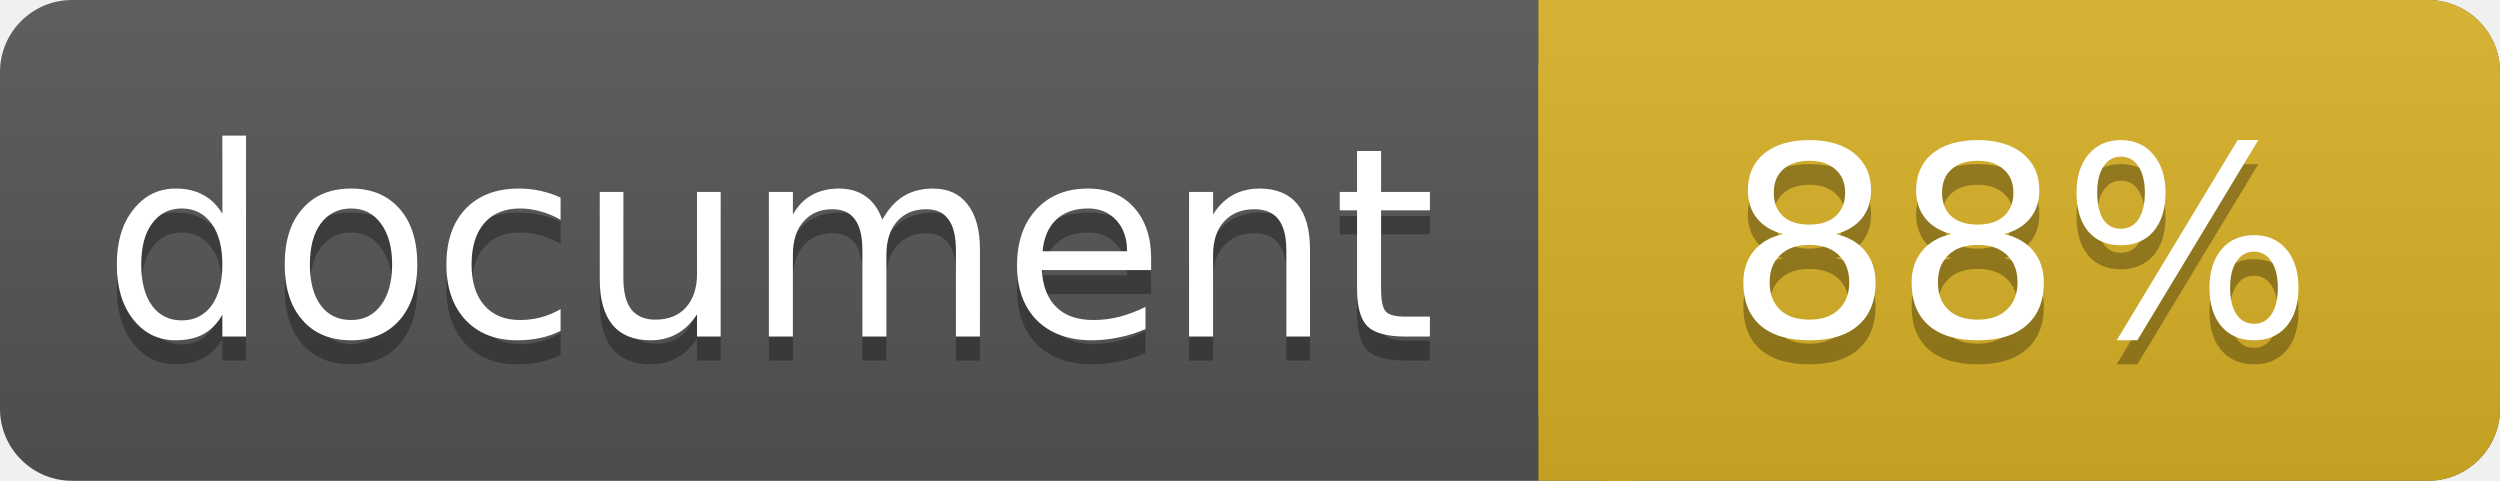
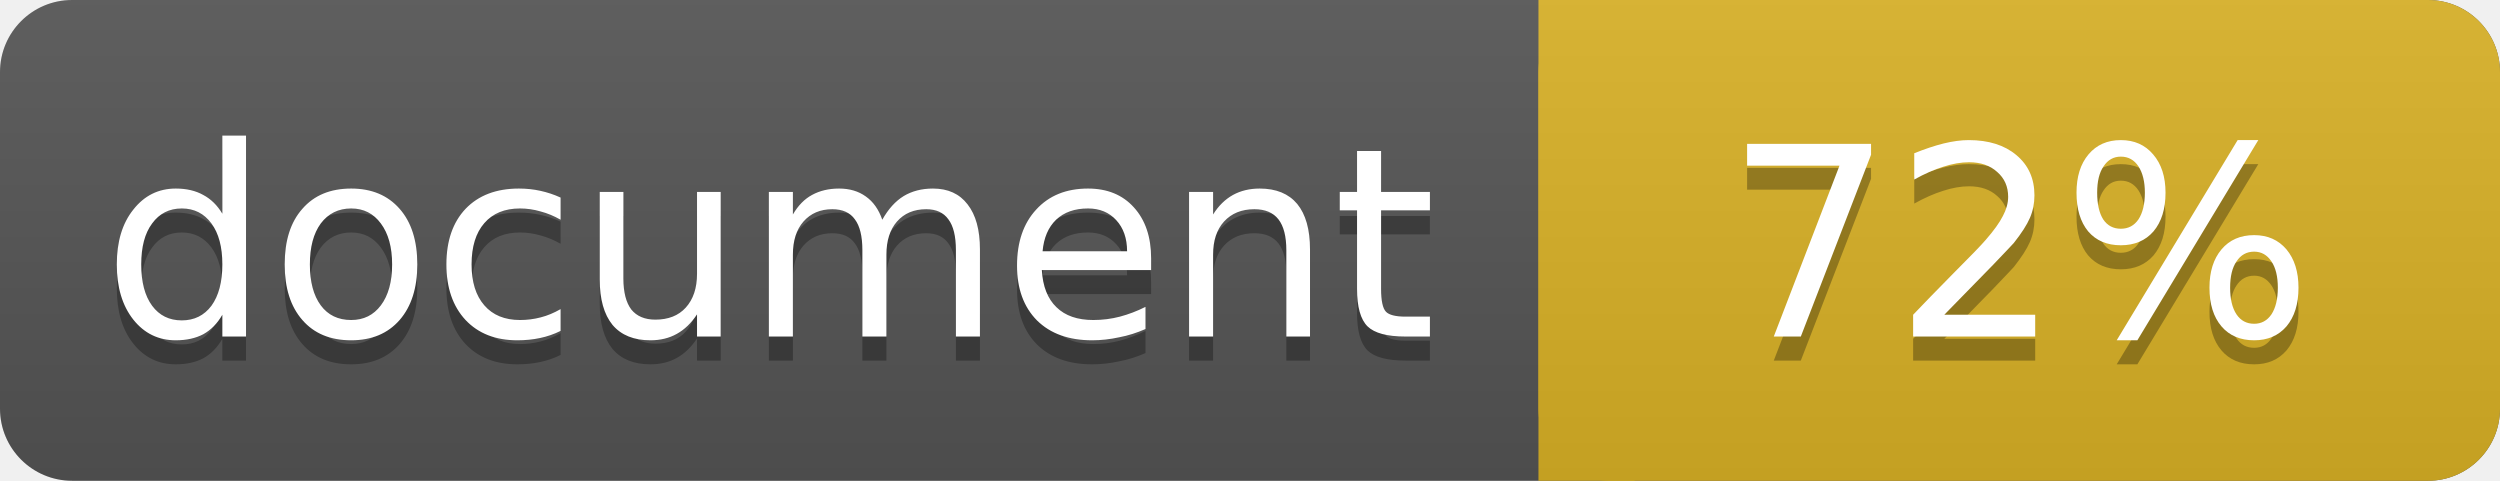
<svg xmlns="http://www.w3.org/2000/svg" width="104" height="20">
  <linearGradient id="a" x2="0" y2="100%">
    <stop offset="0" stop-color="#bbb" stop-opacity=".1" />
    <stop offset="1" stop-opacity=".1" />
  </linearGradient>
  <rect rx="3" width="104" height="20" fill="#555" />
  <rect rx="3" x="64" width="40" height="20" fill="#dab226" />
  <path fill="#dab226" d="M64 0h4v20h-4z" />
  <rect rx="3" width="104" height="20" fill="url(#a)" />
  <g fill="#fff" text-anchor="middle" font-family="DejaVu Sans,Verdana,Geneva,sans-serif" font-size="11">
    <text x="32" y="15" fill="#010101" fill-opacity=".3">document</text>
    <text x="32" y="14">document</text>
-     <text x="84" y="15" fill="#010101" fill-opacity=".3">88%</text>
-     <text x="84" y="14">88%</text>
+     <text x="84" y="15" fill="#010101" fill-opacity=".3">72%</text>
+     <text x="84" y="14">72%</text>
  </g>
</svg>
